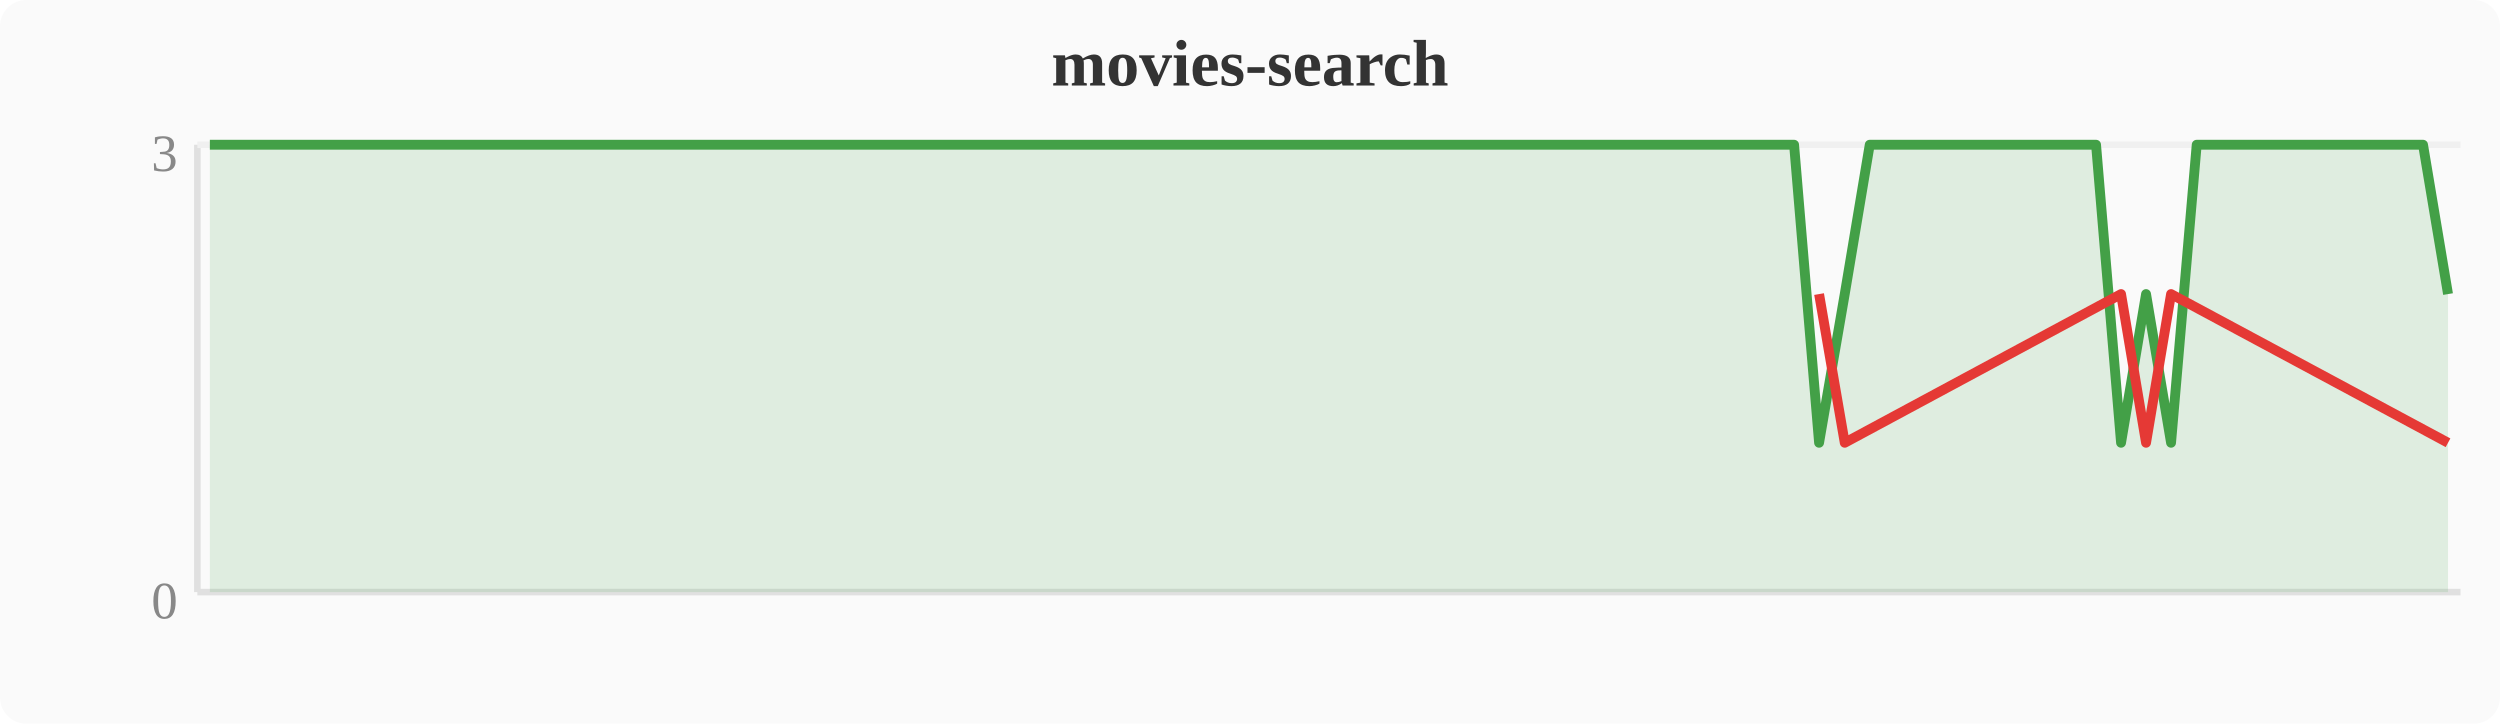
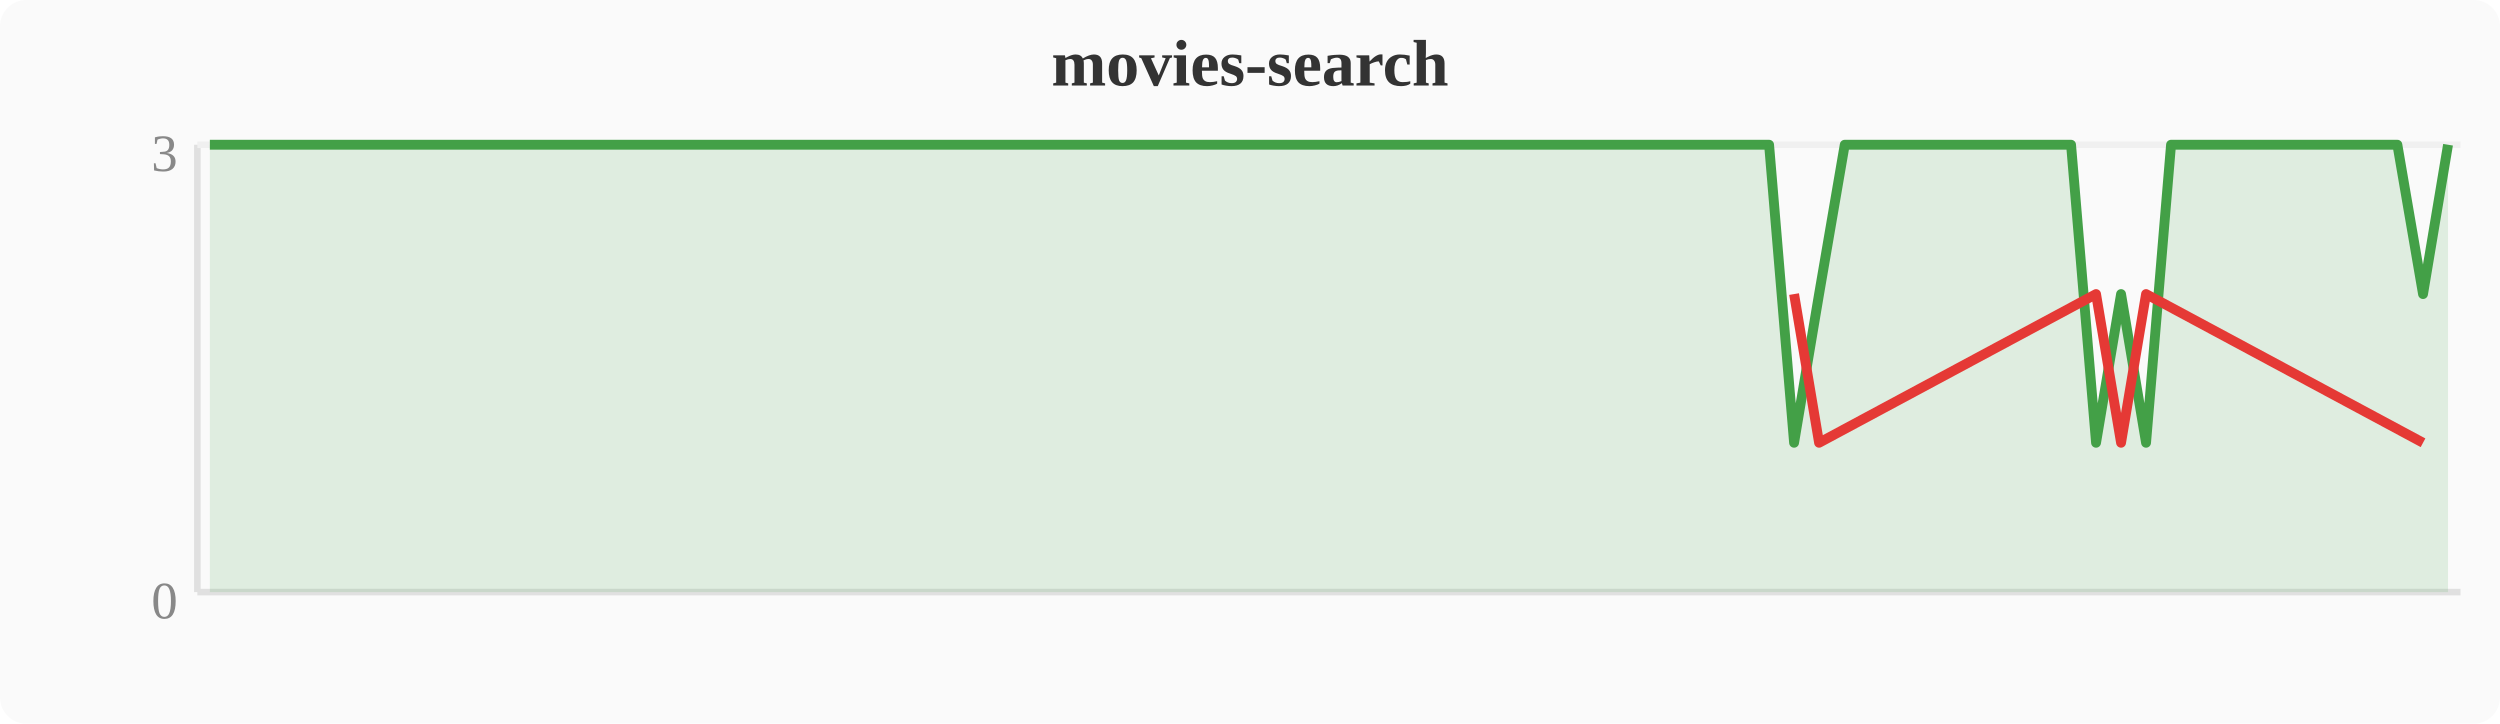
<svg xmlns="http://www.w3.org/2000/svg" width="380" height="110" viewBox="0 0 380 110">
  <rect width="380" height="110" fill="#fafafa" rx="4" />
  <text x="190" y="13" text-anchor="middle" font-size="10" font-weight="bold" fill="#333">movies-search</text>
  <line x1="30" y1="22" x2="30" y2="90" stroke="#e0e0e0" stroke-width="1" />
  <line x1="30" y1="90" x2="374" y2="90" stroke="#e0e0e0" stroke-width="1" />
  <line x1="30" y1="22" x2="374" y2="22" stroke="#f0f0f0" stroke-width="1" />
  <text x="27" y="94" text-anchor="end" font-size="8" fill="#888">0</text>
  <text x="27" y="26" text-anchor="end" font-size="8" fill="#888">3</text>
-   <polygon points="31.9,22.0 35.7,22.0 39.6,22.0 43.4,22.0 47.2,22.0 51.0,22.0 54.8,22.0 58.7,22.0 62.5,22.0 66.3,22.0 70.1,22.0 74.0,22.0 77.8,22.0 81.6,22.0 85.4,22.0 89.2,22.0 93.1,22.0 96.9,22.0 100.7,22.0 104.5,22.0 108.4,22.0 112.2,22.0 116.0,22.0 119.8,22.0 123.6,22.0 127.5,22.0 131.3,22.0 135.1,22.0 138.9,22.0 142.8,22.0 146.6,22.0 150.4,22.0 154.2,22.0 158.0,22.0 161.9,22.0 165.7,22.0 169.5,22.0 173.3,22.0 177.2,22.0 181.0,22.0 184.8,22.0 188.6,22.0 192.4,22.0 196.3,22.0 200.1,22.0 203.9,22.0 207.7,22.0 211.6,22.0 215.4,22.0 219.2,22.0 223.0,22.0 226.8,22.0 230.7,22.0 234.5,22.0 238.3,22.0 242.1,22.0 246.0,22.0 249.8,22.0 253.6,22.0 257.4,22.0 261.2,22.0 265.1,22.0 268.9,22.0 272.7,22.0 276.5,67.3 280.4,44.7 284.2,22.0 288.0,22.0 291.8,22.0 295.6,22.0 299.5,22.0 303.3,22.0 307.1,22.0 310.9,22.0 314.8,22.0 318.6,22.0 322.4,67.3 326.2,44.7 330.0,67.3 333.9,22.0 337.7,22.0 341.5,22.0 345.3,22.0 349.2,22.0 353.0,22.0 356.8,22.0 360.6,22.0 364.4,22.0 368.3,22.0 372.1,44.7 372.1,90 31.9,90" fill="#43a047" opacity="0.15" />
-   <polyline points="31.9,22.0 35.7,22.0 39.6,22.0 43.4,22.0 47.2,22.0 51.0,22.0 54.8,22.0 58.7,22.0 62.5,22.0 66.3,22.0 70.1,22.0 74.0,22.0 77.8,22.0 81.6,22.0 85.4,22.0 89.2,22.0 93.1,22.0 96.9,22.0 100.7,22.0 104.5,22.0 108.4,22.0 112.2,22.0 116.0,22.0 119.8,22.0 123.6,22.0 127.5,22.0 131.3,22.0 135.1,22.0 138.9,22.0 142.8,22.0 146.6,22.0 150.4,22.0 154.2,22.0 158.0,22.0 161.9,22.0 165.7,22.0 169.5,22.0 173.3,22.0 177.2,22.0 181.0,22.0 184.8,22.0 188.6,22.0 192.4,22.0 196.3,22.0 200.1,22.0 203.9,22.0 207.7,22.0 211.6,22.0 215.4,22.0 219.2,22.0 223.0,22.0 226.8,22.0 230.7,22.0 234.5,22.0 238.3,22.0 242.1,22.0 246.0,22.0 249.8,22.0 253.6,22.0 257.4,22.0 261.2,22.0 265.1,22.0 268.9,22.0 272.7,22.0 276.5,67.3 280.4,44.7 284.2,22.0 288.0,22.0 291.8,22.0 295.6,22.0 299.5,22.0 303.3,22.0 307.1,22.0 310.9,22.0 314.8,22.0 318.6,22.0 322.4,67.3 326.2,44.7 330.0,67.3 333.9,22.0 337.7,22.0 341.5,22.0 345.3,22.0 349.2,22.0 353.0,22.0 356.8,22.0 360.6,22.0 364.4,22.0 368.3,22.0 372.1,44.7" fill="none" stroke="#43a047" stroke-width="1.5" stroke-linejoin="round" />
-   <polyline points="276.5,44.7 280.4,67.3 322.4,44.7 326.2,67.3 330.0,44.7 372.1,67.3" fill="none" stroke="#e53935" stroke-width="1.5" stroke-linejoin="round" />
+   <polygon points="31.9,22.0 35.7,22.0 39.6,22.0 43.4,22.0 47.2,22.0 51.0,22.0 54.8,22.0 58.7,22.0 62.5,22.0 66.3,22.0 70.1,22.0 74.0,22.0 77.8,22.0 81.6,22.0 85.4,22.0 89.2,22.0 93.1,22.0 96.9,22.0 100.7,22.0 104.5,22.0 108.4,22.0 112.2,22.0 116.0,22.0 119.8,22.0 123.6,22.0 127.5,22.0 131.3,22.0 135.1,22.0 138.9,22.0 142.8,22.0 146.6,22.0 150.4,22.0 154.2,22.0 158.0,22.0 161.9,22.0 165.7,22.0 169.5,22.0 173.3,22.0 177.2,22.0 181.0,22.0 184.8,22.0 188.6,22.0 192.4,22.0 196.3,22.0 200.1,22.0 203.9,22.0 207.7,22.0 211.6,22.0 215.4,22.0 219.2,22.0 223.0,22.0 226.8,22.0 230.7,22.0 234.5,22.0 238.3,22.0 242.1,22.0 246.0,22.0 249.8,22.0 253.6,22.0 257.4,22.0 261.2,22.0 265.1,22.0 268.9,22.0 272.7,67.3 276.5,44.7 280.4,22.0 284.2,22.0 288.0,22.0 291.8,22.0 295.6,22.0 299.5,22.0 303.3,22.0 307.1,22.0 310.9,22.0 314.8,22.0 318.6,67.3 322.4,44.7 326.2,67.3 330.0,22.0 333.9,22.0 337.7,22.0 341.5,22.0 345.3,22.0 349.2,22.0 353.0,22.0 356.8,22.0 360.6,22.0 364.4,22.0 368.3,44.7 372.1,22.0 372.1,90 31.9,90" fill="#43a047" opacity="0.15" />
+   <polyline points="31.9,22.0 35.7,22.0 39.6,22.0 43.4,22.0 47.2,22.0 51.0,22.0 54.8,22.0 58.7,22.0 62.5,22.0 66.3,22.0 70.1,22.0 74.0,22.0 77.8,22.0 81.6,22.0 85.4,22.0 89.2,22.0 93.1,22.0 96.9,22.0 100.7,22.0 104.5,22.0 108.4,22.0 112.2,22.0 116.0,22.0 119.8,22.0 123.6,22.0 127.5,22.0 131.3,22.0 135.1,22.0 138.9,22.0 142.8,22.0 146.6,22.0 150.4,22.0 154.2,22.0 158.0,22.0 161.9,22.0 165.7,22.0 169.5,22.0 173.3,22.0 177.2,22.0 181.0,22.0 184.8,22.0 188.6,22.0 192.4,22.0 196.3,22.0 200.1,22.0 203.9,22.0 207.7,22.0 211.6,22.0 215.4,22.0 219.2,22.0 223.0,22.0 226.8,22.0 230.7,22.0 234.5,22.0 238.3,22.0 242.1,22.0 246.0,22.0 249.8,22.0 253.6,22.0 257.4,22.0 261.2,22.0 265.1,22.0 268.9,22.0 272.7,67.3 276.5,44.7 280.4,22.0 284.2,22.0 288.0,22.0 291.8,22.0 295.6,22.0 299.5,22.0 303.3,22.0 307.1,22.0 310.9,22.0 314.8,22.0 318.6,67.3 322.4,44.7 326.2,67.3 330.0,22.0 333.9,22.0 337.7,22.0 341.5,22.0 345.3,22.0 349.2,22.0 353.0,22.0 356.8,22.0 360.6,22.0 364.4,22.0 368.3,44.7 372.1,22.0" fill="none" stroke="#43a047" stroke-width="1.5" stroke-linejoin="round" />
+   <polyline points="272.7,44.7 276.5,67.3 318.6,44.7 322.4,67.3 326.2,44.7 368.3,67.3" fill="none" stroke="#e53935" stroke-width="1.5" stroke-linejoin="round" />
</svg>
